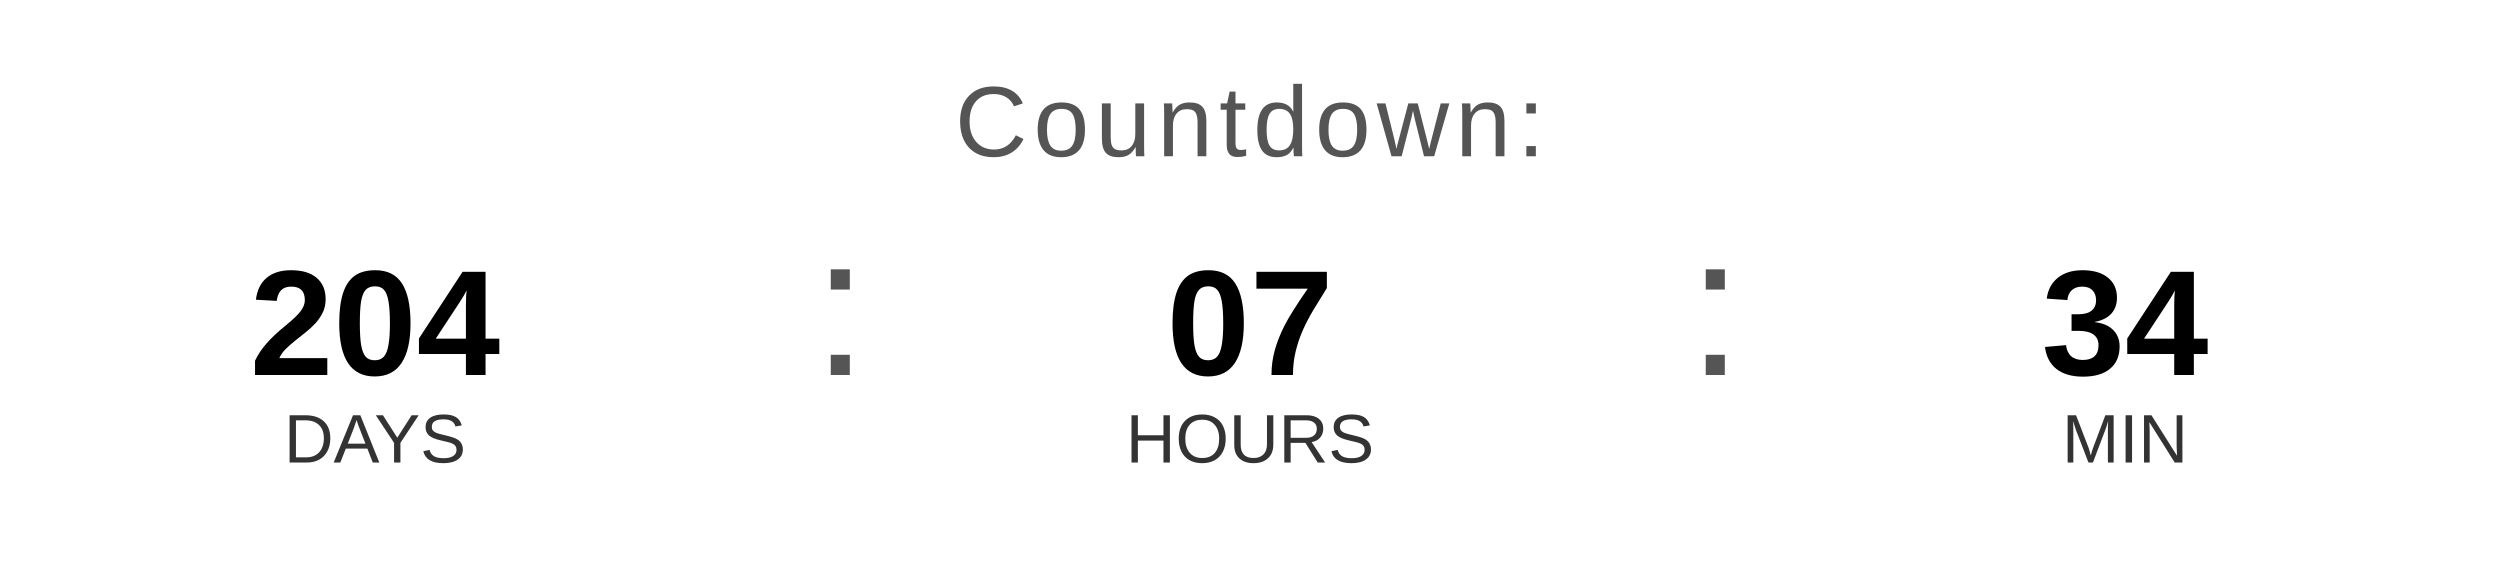
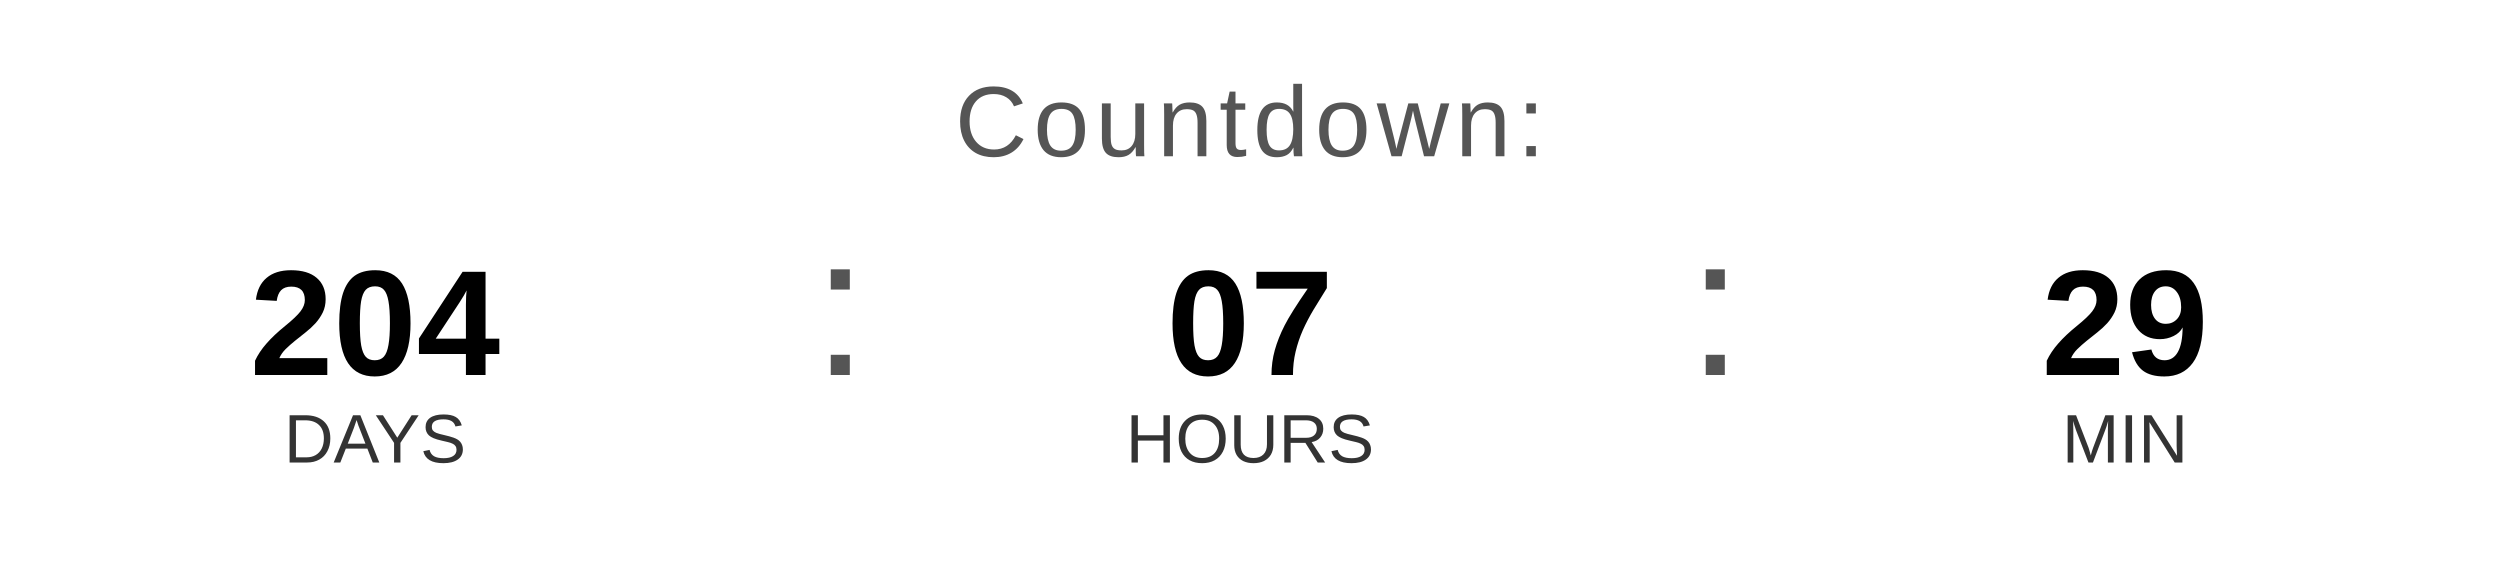
<svg xmlns="http://www.w3.org/2000/svg" width="400" height="90" viewBox="0 0 400 90">
  <text x="200" y="25" font-family="Arial, Helvetica, sans-serif" font-size="16" fill="#555555" text-anchor="middle" letter-spacing="1">
    Countdown:
  </text>
  <text x="60" y="60" font-family="Arial, Helvetica, sans-serif" font-size="24" font-weight="bold" fill="#000000" text-anchor="middle">204</text>
  <text x="60" y="74" font-family="Arial, Helvetica, sans-serif" font-size="11" fill="#333333" text-anchor="middle">DAYS</text>
  <text x="130" y="60" font-family="Arial, sans-serif" font-size="32" fill="#555555">:</text>
  <text x="200" y="60" font-family="Arial, Helvetica, sans-serif" font-size="24" font-weight="bold" fill="#000000" text-anchor="middle">07</text>
  <text x="200" y="74" font-family="Arial, Helvetica, sans-serif" font-size="11" fill="#333333" text-anchor="middle">HOURS</text>
  <text x="270" y="60" font-family="Arial, sans-serif" font-size="32" fill="#555555">:</text>
-   <text x="340" y="60" font-family="Arial, Helvetica, sans-serif" font-size="24" font-weight="bold" fill="#000000" text-anchor="middle">34</text>
+   <text x="340" y="60" font-family="Arial, Helvetica, sans-serif" font-size="24" font-weight="bold" fill="#000000" text-anchor="middle">29</text>
  <text x="340" y="74" font-family="Arial, Helvetica, sans-serif" font-size="11" fill="#333333" text-anchor="middle">MIN</text>
</svg>
